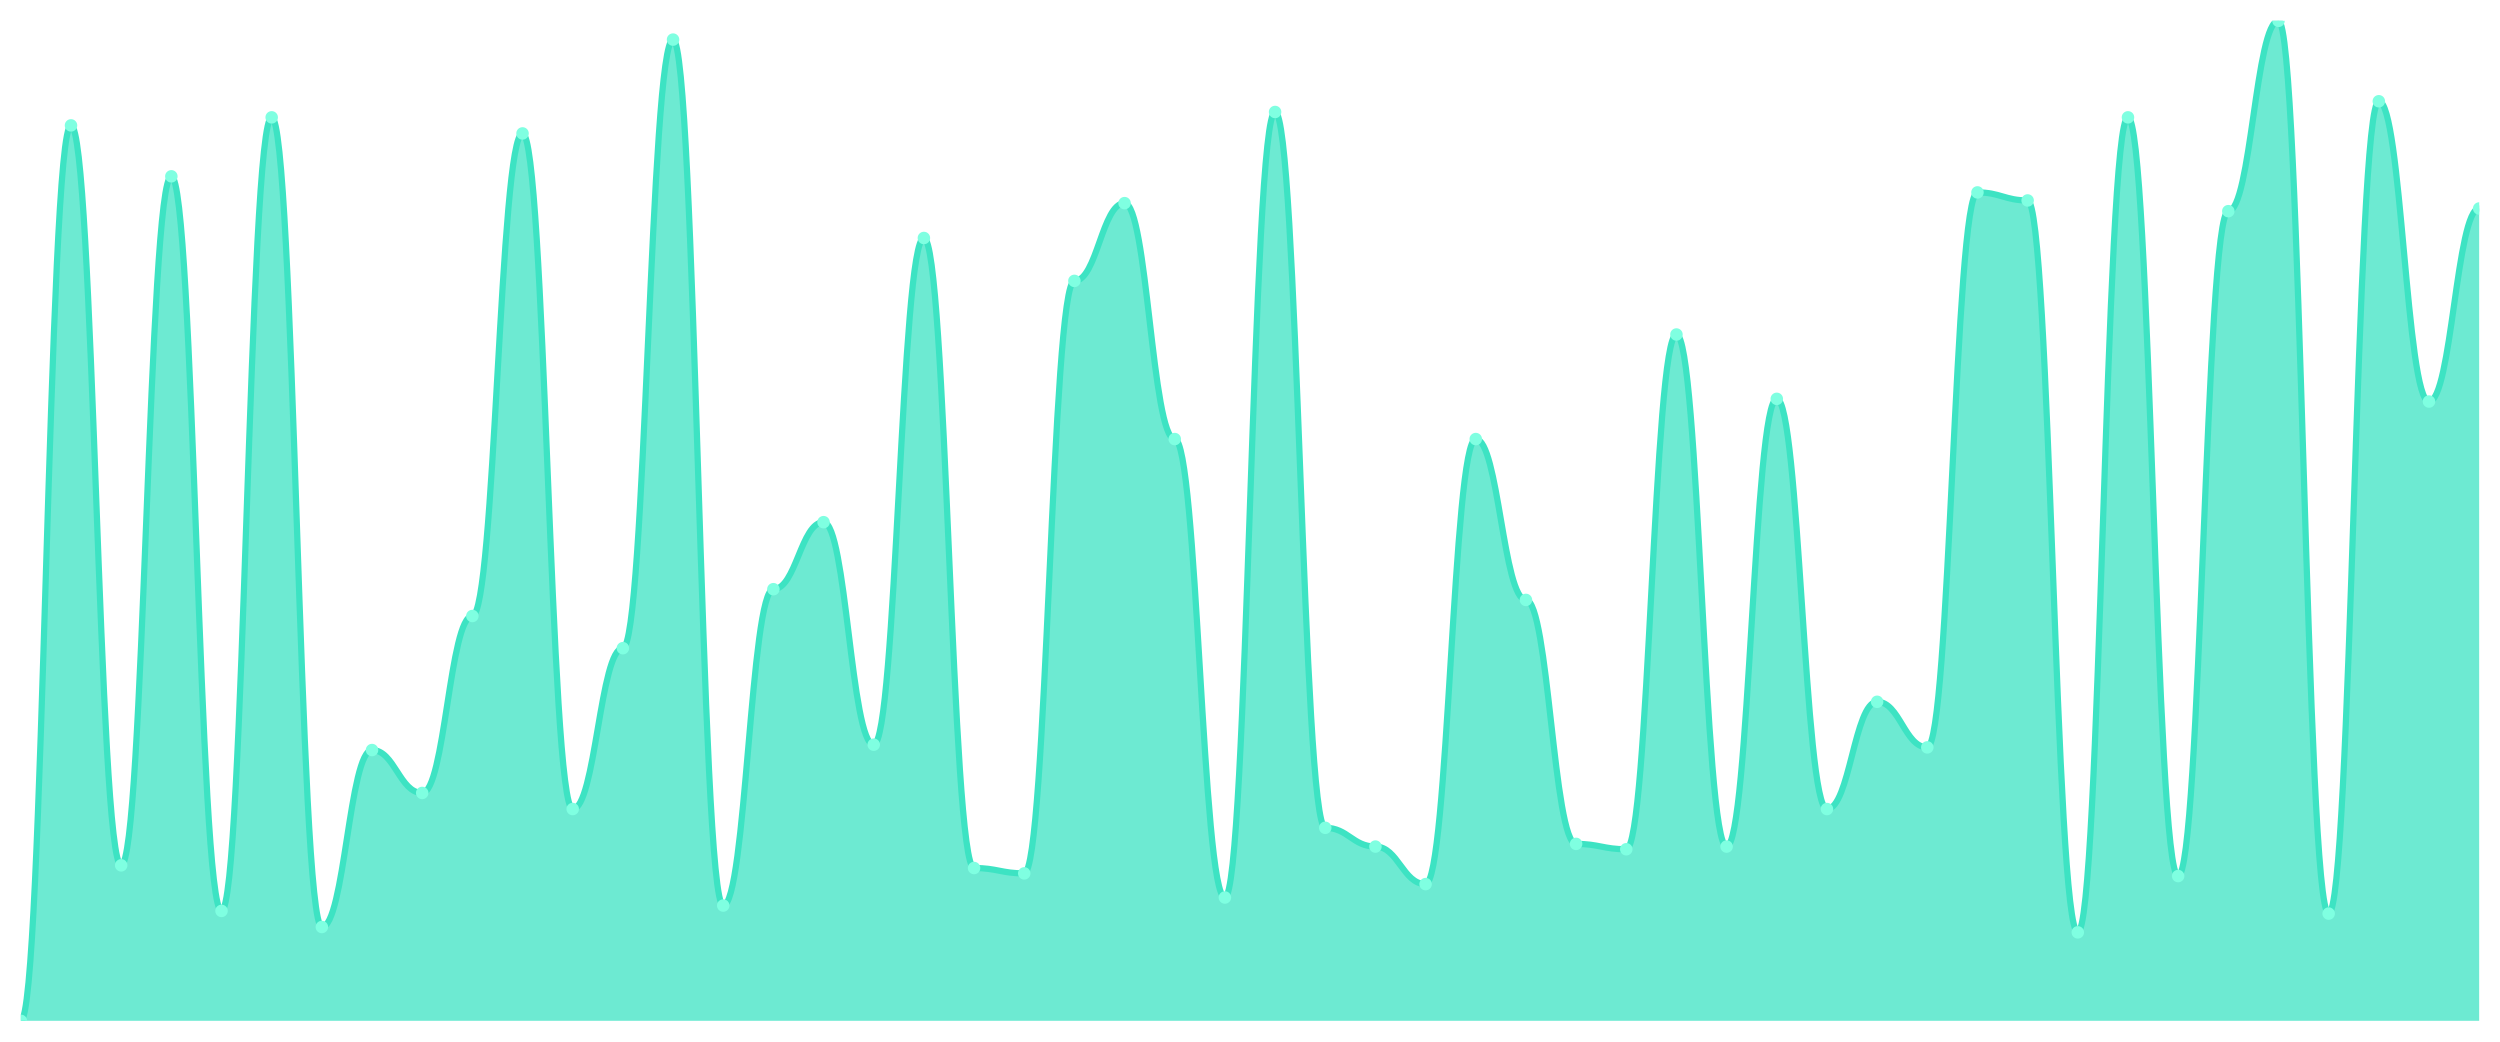
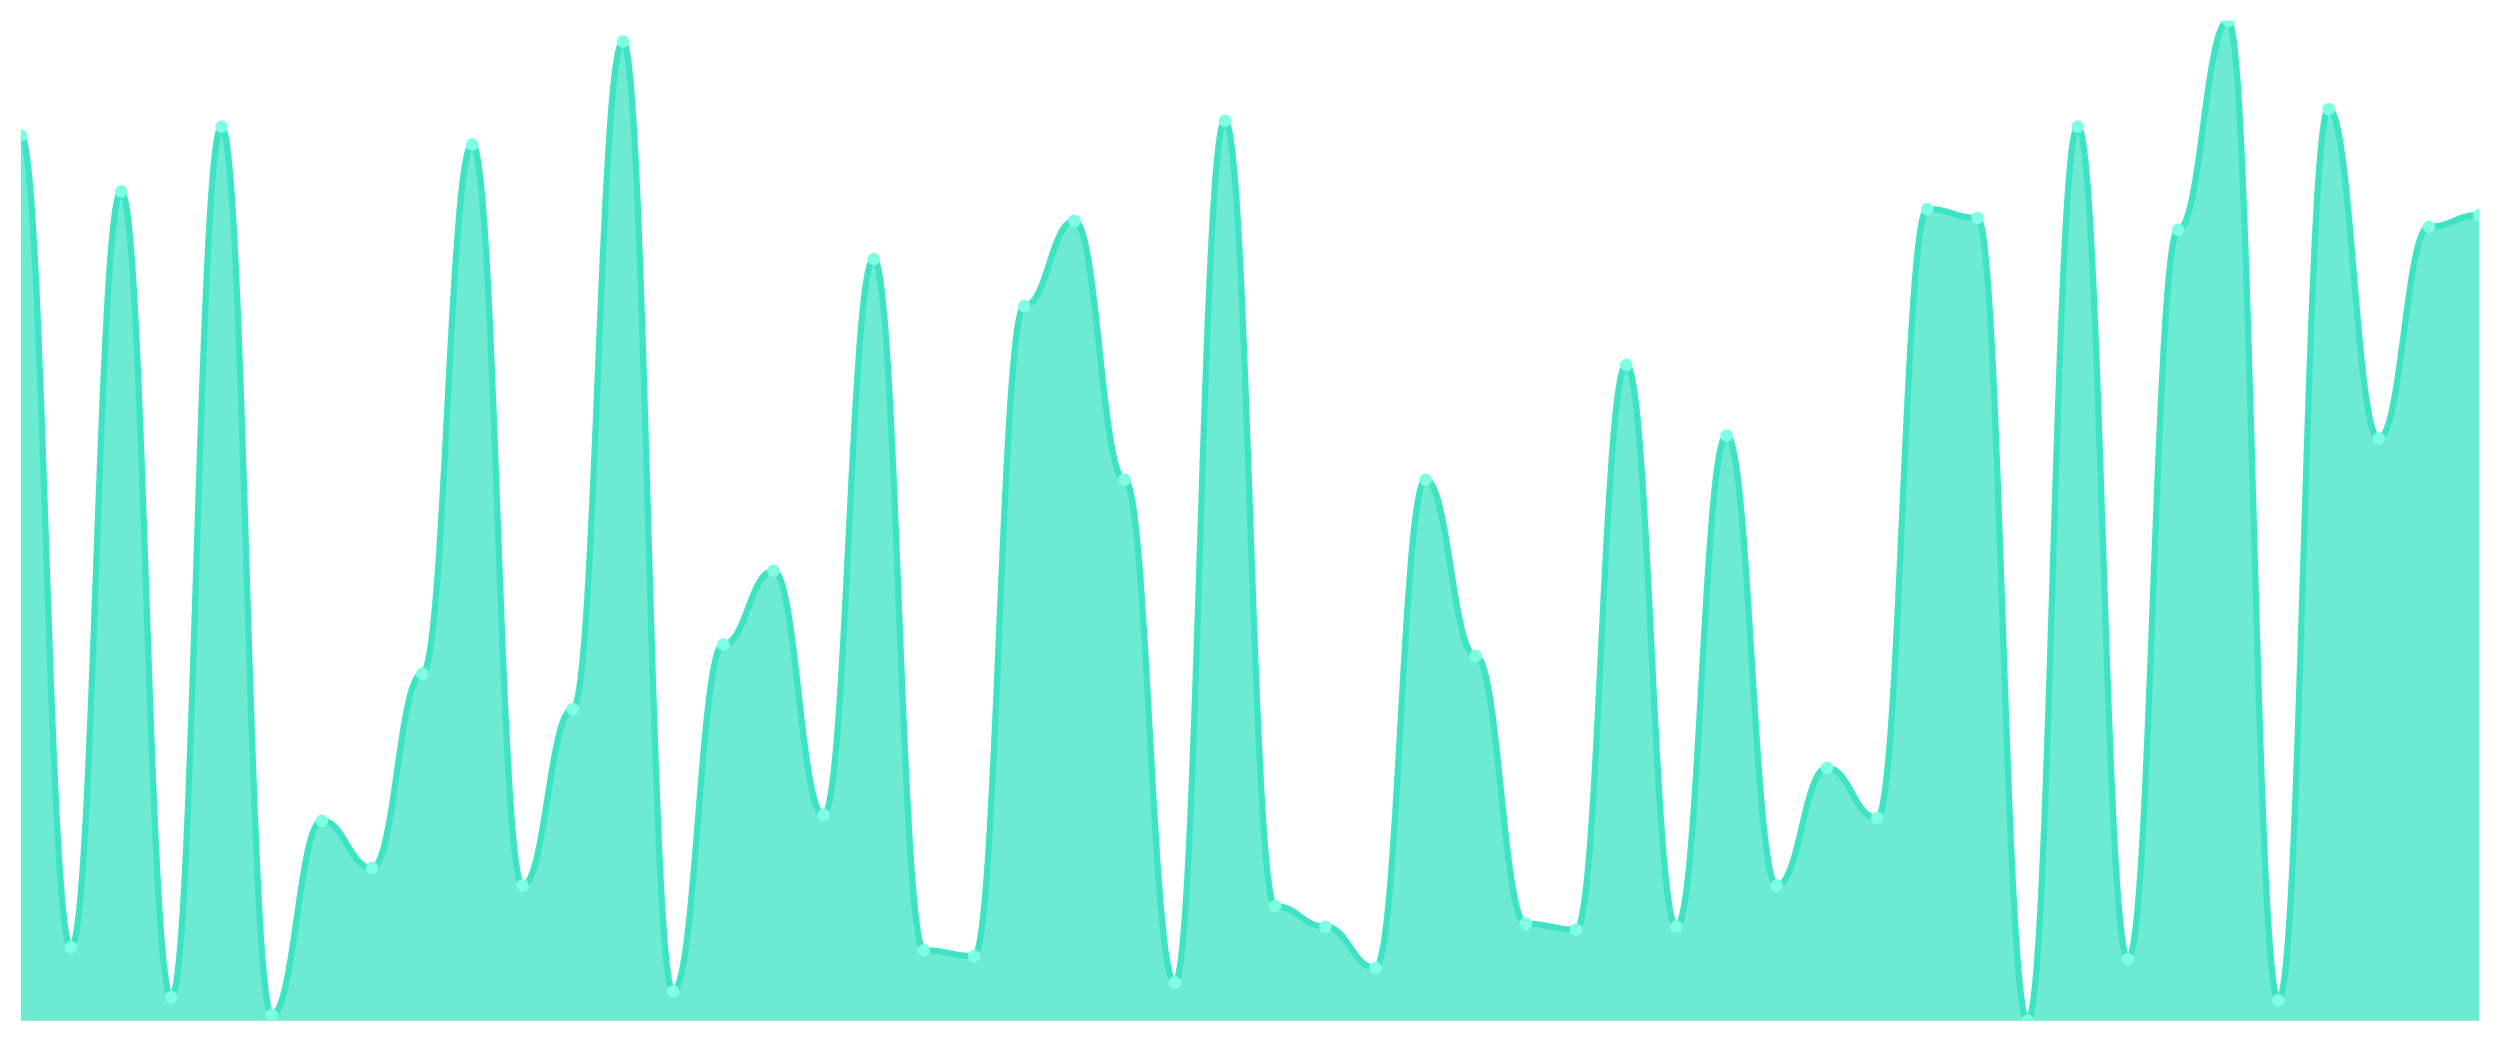
<svg xmlns="http://www.w3.org/2000/svg" viewBox="0 0 1200 500" width="1200" height="500">
  <defs>
    <clipPath id="c">
      <rect x="10" y="10" width="1180" height="480" />
    </clipPath>
  </defs>
  <rect width="1200" height="500" fill="none" />
  <g clip-path="url(#c)">
-     <path d="M 10,490 L 10,490 C 20.837,490 23.245,60.188 34.082,60.188 C 44.918,60.188 47.327,415.362 58.163,415.362 C 69,415.362 71.408,84.638 82.245,84.638 C 93.082,84.638 95.49,437.239 106.327,437.239 C 117.163,437.239 119.571,56.327 130.408,56.327 C 141.245,56.327 143.653,444.96 154.49,444.96 C 165.327,444.96 167.735,360.027 178.571,360.027 C 189.408,360.027 191.816,380.617 202.653,380.617 C 213.49,380.617 215.898,295.684 226.735,295.684 C 237.571,295.684 239.98,64.048 250.816,64.048 C 261.653,64.048 264.061,388.338 274.898,388.338 C 285.735,388.338 288.143,311.126 298.98,311.126 C 309.816,311.126 312.224,19.008 323.061,19.008 C 333.898,19.008 336.306,434.665 347.143,434.665 C 357.98,434.665 360.388,282.815 371.224,282.815 C 382.061,282.815 384.469,250.643 395.306,250.643 C 406.143,250.643 408.551,357.453 419.388,357.453 C 430.224,357.453 432.633,114.236 443.469,114.236 C 454.306,114.236 456.714,416.649 467.551,416.649 C 478.388,416.649 480.796,419.223 491.633,419.223 C 502.469,419.223 504.878,134.826 515.714,134.826 C 526.551,134.826 528.959,97.507 539.796,97.507 C 550.633,97.507 553.041,210.751 563.878,210.751 C 574.714,210.751 577.122,430.804 587.959,430.804 C 598.796,430.804 601.204,53.753 612.041,53.753 C 622.878,53.753 625.286,397.346 636.122,397.346 C 646.959,397.346 649.367,406.354 660.204,406.354 C 671.041,406.354 673.449,424.37 684.286,424.37 C 695.122,424.37 697.531,210.751 708.367,210.751 C 719.204,210.751 721.612,287.962 732.449,287.962 C 743.286,287.962 745.694,405.067 756.531,405.067 C 767.367,405.067 769.776,407.641 780.612,407.641 C 791.449,407.641 793.857,160.563 804.694,160.563 C 815.531,160.563 817.939,406.354 828.776,406.354 C 839.612,406.354 842.02,191.448 852.857,191.448 C 863.694,191.448 866.102,388.338 876.939,388.338 C 887.776,388.338 890.184,336.863 901.02,336.863 C 911.857,336.863 914.265,358.74 925.102,358.74 C 935.939,358.74 938.347,92.359 949.184,92.359 C 960.02,92.359 962.429,96.22 973.265,96.22 C 984.102,96.22 986.51,447.534 997.347,447.534 C 1008.184,447.534 1010.592,56.327 1021.429,56.327 C 1032.265,56.327 1034.673,420.509 1045.51,420.509 C 1056.347,420.509 1058.755,101.367 1069.592,101.367 C 1080.429,101.367 1082.837,10 1093.673,10 C 1104.51,10 1106.918,438.525 1117.755,438.525 C 1128.592,438.525 1131,48.606 1141.837,48.606 C 1152.673,48.606 1155.082,192.735 1165.918,192.735 C 1176.755,192.735 1179.163,100.08 1190,100.08 L 1190,490 Z" fill="rgba(61,227,195,0.75)" />
-     <path d="M 10,490 C 20.837,490 23.245,60.188 34.082,60.188 C 44.918,60.188 47.327,415.362 58.163,415.362 C 69,415.362 71.408,84.638 82.245,84.638 C 93.082,84.638 95.49,437.239 106.327,437.239 C 117.163,437.239 119.571,56.327 130.408,56.327 C 141.245,56.327 143.653,444.96 154.49,444.96 C 165.327,444.96 167.735,360.027 178.571,360.027 C 189.408,360.027 191.816,380.617 202.653,380.617 C 213.49,380.617 215.898,295.684 226.735,295.684 C 237.571,295.684 239.98,64.048 250.816,64.048 C 261.653,64.048 264.061,388.338 274.898,388.338 C 285.735,388.338 288.143,311.126 298.98,311.126 C 309.816,311.126 312.224,19.008 323.061,19.008 C 333.898,19.008 336.306,434.665 347.143,434.665 C 357.98,434.665 360.388,282.815 371.224,282.815 C 382.061,282.815 384.469,250.643 395.306,250.643 C 406.143,250.643 408.551,357.453 419.388,357.453 C 430.224,357.453 432.633,114.236 443.469,114.236 C 454.306,114.236 456.714,416.649 467.551,416.649 C 478.388,416.649 480.796,419.223 491.633,419.223 C 502.469,419.223 504.878,134.826 515.714,134.826 C 526.551,134.826 528.959,97.507 539.796,97.507 C 550.633,97.507 553.041,210.751 563.878,210.751 C 574.714,210.751 577.122,430.804 587.959,430.804 C 598.796,430.804 601.204,53.753 612.041,53.753 C 622.878,53.753 625.286,397.346 636.122,397.346 C 646.959,397.346 649.367,406.354 660.204,406.354 C 671.041,406.354 673.449,424.37 684.286,424.37 C 695.122,424.37 697.531,210.751 708.367,210.751 C 719.204,210.751 721.612,287.962 732.449,287.962 C 743.286,287.962 745.694,405.067 756.531,405.067 C 767.367,405.067 769.776,407.641 780.612,407.641 C 791.449,407.641 793.857,160.563 804.694,160.563 C 815.531,160.563 817.939,406.354 828.776,406.354 C 839.612,406.354 842.02,191.448 852.857,191.448 C 863.694,191.448 866.102,388.338 876.939,388.338 C 887.776,388.338 890.184,336.863 901.02,336.863 C 911.857,336.863 914.265,358.74 925.102,358.74 C 935.939,358.74 938.347,92.359 949.184,92.359 C 960.02,92.359 962.429,96.22 973.265,96.22 C 984.102,96.22 986.51,447.534 997.347,447.534 C 1008.184,447.534 1010.592,56.327 1021.429,56.327 C 1032.265,56.327 1034.673,420.509 1045.51,420.509 C 1056.347,420.509 1058.755,101.367 1069.592,101.367 C 1080.429,101.367 1082.837,10 1093.673,10 C 1104.51,10 1106.918,438.525 1117.755,438.525 C 1128.592,438.525 1131,48.606 1141.837,48.606 C 1152.673,48.606 1155.082,192.735 1165.918,192.735 C 1176.755,192.735 1179.163,100.08 1190,100.08" fill="none" stroke="#3de3c3" stroke-width="3" stroke-linecap="round" stroke-linejoin="round" />
-     <circle cx="10" cy="490" r="3" fill="#7fffe1" />
-     <circle cx="34.082" cy="60.188" r="3" fill="#7fffe1" />
-     <circle cx="58.163" cy="415.362" r="3" fill="#7fffe1" />
-     <circle cx="82.245" cy="84.638" r="3" fill="#7fffe1" />
-     <circle cx="106.327" cy="437.239" r="3" fill="#7fffe1" />
-     <circle cx="130.408" cy="56.327" r="3" fill="#7fffe1" />
-     <circle cx="154.49" cy="444.96" r="3" fill="#7fffe1" />
-     <circle cx="178.571" cy="360.027" r="3" fill="#7fffe1" />
-     <circle cx="202.653" cy="380.617" r="3" fill="#7fffe1" />
-     <circle cx="226.735" cy="295.684" r="3" fill="#7fffe1" />
-     <circle cx="250.816" cy="64.048" r="3" fill="#7fffe1" />
-     <circle cx="274.898" cy="388.338" r="3" fill="#7fffe1" />
-     <circle cx="298.98" cy="311.126" r="3" fill="#7fffe1" />
-     <circle cx="323.061" cy="19.008" r="3" fill="#7fffe1" />
-     <circle cx="347.143" cy="434.665" r="3" fill="#7fffe1" />
-     <circle cx="371.224" cy="282.815" r="3" fill="#7fffe1" />
-     <circle cx="395.306" cy="250.643" r="3" fill="#7fffe1" />
-     <circle cx="419.388" cy="357.453" r="3" fill="#7fffe1" />
-     <circle cx="443.469" cy="114.236" r="3" fill="#7fffe1" />
-     <circle cx="467.551" cy="416.649" r="3" fill="#7fffe1" />
-     <circle cx="491.633" cy="419.223" r="3" fill="#7fffe1" />
-     <circle cx="515.714" cy="134.826" r="3" fill="#7fffe1" />
-     <circle cx="539.796" cy="97.507" r="3" fill="#7fffe1" />
-     <circle cx="563.878" cy="210.751" r="3" fill="#7fffe1" />
-     <circle cx="587.959" cy="430.804" r="3" fill="#7fffe1" />
-     <circle cx="612.041" cy="53.753" r="3" fill="#7fffe1" />
-     <circle cx="636.122" cy="397.346" r="3" fill="#7fffe1" />
-     <circle cx="660.204" cy="406.354" r="3" fill="#7fffe1" />
-     <circle cx="684.286" cy="424.37" r="3" fill="#7fffe1" />
-     <circle cx="708.367" cy="210.751" r="3" fill="#7fffe1" />
-     <circle cx="732.449" cy="287.962" r="3" fill="#7fffe1" />
-     <circle cx="756.531" cy="405.067" r="3" fill="#7fffe1" />
-     <circle cx="780.612" cy="407.641" r="3" fill="#7fffe1" />
-     <circle cx="804.694" cy="160.563" r="3" fill="#7fffe1" />
-     <circle cx="828.776" cy="406.354" r="3" fill="#7fffe1" />
-     <circle cx="852.857" cy="191.448" r="3" fill="#7fffe1" />
-     <circle cx="876.939" cy="388.338" r="3" fill="#7fffe1" />
-     <circle cx="901.02" cy="336.863" r="3" fill="#7fffe1" />
-     <circle cx="925.102" cy="358.74" r="3" fill="#7fffe1" />
-     <circle cx="949.184" cy="92.359" r="3" fill="#7fffe1" />
-     <circle cx="973.265" cy="96.22" r="3" fill="#7fffe1" />
-     <circle cx="997.347" cy="447.534" r="3" fill="#7fffe1" />
-     <circle cx="1021.429" cy="56.327" r="3" fill="#7fffe1" />
-     <circle cx="1045.51" cy="420.509" r="3" fill="#7fffe1" />
-     <circle cx="1069.592" cy="101.367" r="3" fill="#7fffe1" />
-     <circle cx="1093.673" cy="10" r="3" fill="#7fffe1" />
-     <circle cx="1117.755" cy="438.525" r="3" fill="#7fffe1" />
-     <circle cx="1141.837" cy="48.606" r="3" fill="#7fffe1" />
-     <circle cx="1165.918" cy="192.735" r="3" fill="#7fffe1" />
-     <circle cx="1190" cy="100.08" r="3" fill="#7fffe1" />
+     <path d="M 10,490 L 10,65.059 C 20.837,65.059 23.245,454.706 34.082,454.706 C 44.918,454.706 47.327,91.882 58.163,91.882 C 69,91.882 71.408,478.706 82.245,478.706 C 93.082,478.706 95.49,60.824 106.327,60.824 C 117.163,60.824 119.571,487.176 130.408,487.176 C 141.245,487.176 143.653,394 154.49,394 C 165.327,394 167.735,416.588 178.571,416.588 C 189.408,416.588 191.816,323.412 202.653,323.412 C 213.49,323.412 215.898,69.294 226.735,69.294 C 237.571,69.294 239.98,425.059 250.816,425.059 C 261.653,425.059 264.061,340.353 274.898,340.353 C 285.735,340.353 288.143,19.882 298.98,19.882 C 309.816,19.882 312.224,475.882 323.061,475.882 C 333.898,475.882 336.306,309.294 347.143,309.294 C 357.98,309.294 360.388,274 371.224,274 C 382.061,274 384.469,391.176 395.306,391.176 C 406.143,391.176 408.551,124.353 419.388,124.353 C 430.224,124.353 432.633,456.118 443.469,456.118 C 454.306,456.118 456.714,458.941 467.551,458.941 C 478.388,458.941 480.796,146.941 491.633,146.941 C 502.469,146.941 504.878,106 515.714,106 C 526.551,106 528.959,230.235 539.796,230.235 C 550.633,230.235 553.041,471.647 563.878,471.647 C 574.714,471.647 577.122,58 587.959,58 C 598.796,58 601.204,434.941 612.041,434.941 C 622.878,434.941 625.286,444.824 636.122,444.824 C 646.959,444.824 649.367,464.588 660.204,464.588 C 671.041,464.588 673.449,230.235 684.286,230.235 C 695.122,230.235 697.531,314.941 708.367,314.941 C 719.204,314.941 721.612,443.412 732.449,443.412 C 743.286,443.412 745.694,446.235 756.531,446.235 C 767.367,446.235 769.776,175.176 780.612,175.176 C 791.449,175.176 793.857,444.824 804.694,444.824 C 815.531,444.824 817.939,209.059 828.776,209.059 C 839.612,209.059 842.02,425.059 852.857,425.059 C 863.694,425.059 866.102,368.588 876.939,368.588 C 887.776,368.588 890.184,392.588 901.02,392.588 C 911.857,392.588 914.265,100.353 925.102,100.353 C 935.939,100.353 938.347,104.588 949.184,104.588 C 960.02,104.588 962.429,490 973.265,490 C 984.102,490 986.51,60.824 997.347,60.824 C 1008.184,60.824 1010.592,460.353 1021.429,460.353 C 1032.265,460.353 1034.673,110.235 1045.51,110.235 C 1056.347,110.235 1058.755,10 1069.592,10 C 1080.429,10 1082.837,480.118 1093.673,480.118 C 1104.51,480.118 1106.918,52.353 1117.755,52.353 C 1128.592,52.353 1131,210.471 1141.837,210.471 C 1152.673,210.471 1155.082,108.824 1165.918,108.824 C 1176.755,108.824 1179.163,103.176 1190,103.176 L 1190,490 Z" fill="rgba(61,227,195,0.75)" />
+     <path d="M 10,65.059 C 20.837,65.059 23.245,454.706 34.082,454.706 C 44.918,454.706 47.327,91.882 58.163,91.882 C 69,91.882 71.408,478.706 82.245,478.706 C 93.082,478.706 95.49,60.824 106.327,60.824 C 117.163,60.824 119.571,487.176 130.408,487.176 C 141.245,487.176 143.653,394 154.49,394 C 165.327,394 167.735,416.588 178.571,416.588 C 189.408,416.588 191.816,323.412 202.653,323.412 C 213.49,323.412 215.898,69.294 226.735,69.294 C 237.571,69.294 239.98,425.059 250.816,425.059 C 261.653,425.059 264.061,340.353 274.898,340.353 C 285.735,340.353 288.143,19.882 298.98,19.882 C 309.816,19.882 312.224,475.882 323.061,475.882 C 333.898,475.882 336.306,309.294 347.143,309.294 C 357.98,309.294 360.388,274 371.224,274 C 382.061,274 384.469,391.176 395.306,391.176 C 406.143,391.176 408.551,124.353 419.388,124.353 C 430.224,124.353 432.633,456.118 443.469,456.118 C 454.306,456.118 456.714,458.941 467.551,458.941 C 478.388,458.941 480.796,146.941 491.633,146.941 C 502.469,146.941 504.878,106 515.714,106 C 526.551,106 528.959,230.235 539.796,230.235 C 550.633,230.235 553.041,471.647 563.878,471.647 C 574.714,471.647 577.122,58 587.959,58 C 598.796,58 601.204,434.941 612.041,434.941 C 622.878,434.941 625.286,444.824 636.122,444.824 C 646.959,444.824 649.367,464.588 660.204,464.588 C 671.041,464.588 673.449,230.235 684.286,230.235 C 695.122,230.235 697.531,314.941 708.367,314.941 C 719.204,314.941 721.612,443.412 732.449,443.412 C 743.286,443.412 745.694,446.235 756.531,446.235 C 767.367,446.235 769.776,175.176 780.612,175.176 C 791.449,175.176 793.857,444.824 804.694,444.824 C 815.531,444.824 817.939,209.059 828.776,209.059 C 839.612,209.059 842.02,425.059 852.857,425.059 C 863.694,425.059 866.102,368.588 876.939,368.588 C 887.776,368.588 890.184,392.588 901.02,392.588 C 911.857,392.588 914.265,100.353 925.102,100.353 C 935.939,100.353 938.347,104.588 949.184,104.588 C 960.02,104.588 962.429,490 973.265,490 C 984.102,490 986.51,60.824 997.347,60.824 C 1008.184,60.824 1010.592,460.353 1021.429,460.353 C 1032.265,460.353 1034.673,110.235 1045.51,110.235 C 1056.347,110.235 1058.755,10 1069.592,10 C 1080.429,10 1082.837,480.118 1093.673,480.118 C 1104.51,480.118 1106.918,52.353 1117.755,52.353 C 1128.592,52.353 1131,210.471 1141.837,210.471 C 1152.673,210.471 1155.082,108.824 1165.918,108.824 C 1176.755,108.824 1179.163,103.176 1190,103.176" fill="none" stroke="#3de3c3" stroke-width="3" stroke-linecap="round" stroke-linejoin="round" />
+     <circle cx="10" cy="65.059" r="3" fill="#7fffe1" />
+     <circle cx="34.082" cy="454.706" r="3" fill="#7fffe1" />
+     <circle cx="58.163" cy="91.882" r="3" fill="#7fffe1" />
+     <circle cx="82.245" cy="478.706" r="3" fill="#7fffe1" />
+     <circle cx="106.327" cy="60.824" r="3" fill="#7fffe1" />
+     <circle cx="130.408" cy="487.176" r="3" fill="#7fffe1" />
+     <circle cx="154.49" cy="394" r="3" fill="#7fffe1" />
+     <circle cx="178.571" cy="416.588" r="3" fill="#7fffe1" />
+     <circle cx="202.653" cy="323.412" r="3" fill="#7fffe1" />
+     <circle cx="226.735" cy="69.294" r="3" fill="#7fffe1" />
+     <circle cx="250.816" cy="425.059" r="3" fill="#7fffe1" />
+     <circle cx="274.898" cy="340.353" r="3" fill="#7fffe1" />
+     <circle cx="298.98" cy="19.882" r="3" fill="#7fffe1" />
+     <circle cx="323.061" cy="475.882" r="3" fill="#7fffe1" />
+     <circle cx="347.143" cy="309.294" r="3" fill="#7fffe1" />
+     <circle cx="371.224" cy="274" r="3" fill="#7fffe1" />
+     <circle cx="395.306" cy="391.176" r="3" fill="#7fffe1" />
+     <circle cx="419.388" cy="124.353" r="3" fill="#7fffe1" />
+     <circle cx="443.469" cy="456.118" r="3" fill="#7fffe1" />
+     <circle cx="467.551" cy="458.941" r="3" fill="#7fffe1" />
+     <circle cx="491.633" cy="146.941" r="3" fill="#7fffe1" />
+     <circle cx="515.714" cy="106" r="3" fill="#7fffe1" />
+     <circle cx="539.796" cy="230.235" r="3" fill="#7fffe1" />
+     <circle cx="563.878" cy="471.647" r="3" fill="#7fffe1" />
+     <circle cx="587.959" cy="58" r="3" fill="#7fffe1" />
+     <circle cx="612.041" cy="434.941" r="3" fill="#7fffe1" />
+     <circle cx="636.122" cy="444.824" r="3" fill="#7fffe1" />
+     <circle cx="660.204" cy="464.588" r="3" fill="#7fffe1" />
+     <circle cx="684.286" cy="230.235" r="3" fill="#7fffe1" />
+     <circle cx="708.367" cy="314.941" r="3" fill="#7fffe1" />
+     <circle cx="732.449" cy="443.412" r="3" fill="#7fffe1" />
+     <circle cx="756.531" cy="446.235" r="3" fill="#7fffe1" />
+     <circle cx="780.612" cy="175.176" r="3" fill="#7fffe1" />
+     <circle cx="804.694" cy="444.824" r="3" fill="#7fffe1" />
+     <circle cx="828.776" cy="209.059" r="3" fill="#7fffe1" />
+     <circle cx="852.857" cy="425.059" r="3" fill="#7fffe1" />
+     <circle cx="876.939" cy="368.588" r="3" fill="#7fffe1" />
+     <circle cx="901.02" cy="392.588" r="3" fill="#7fffe1" />
+     <circle cx="925.102" cy="100.353" r="3" fill="#7fffe1" />
+     <circle cx="949.184" cy="104.588" r="3" fill="#7fffe1" />
+     <circle cx="973.265" cy="490" r="3" fill="#7fffe1" />
+     <circle cx="997.347" cy="60.824" r="3" fill="#7fffe1" />
+     <circle cx="1021.429" cy="460.353" r="3" fill="#7fffe1" />
+     <circle cx="1045.51" cy="110.235" r="3" fill="#7fffe1" />
+     <circle cx="1069.592" cy="10" r="3" fill="#7fffe1" />
+     <circle cx="1093.673" cy="480.118" r="3" fill="#7fffe1" />
+     <circle cx="1117.755" cy="52.353" r="3" fill="#7fffe1" />
+     <circle cx="1141.837" cy="210.471" r="3" fill="#7fffe1" />
+     <circle cx="1165.918" cy="108.824" r="3" fill="#7fffe1" />
+     <circle cx="1190" cy="103.176" r="3" fill="#7fffe1" />
  </g>
</svg>
